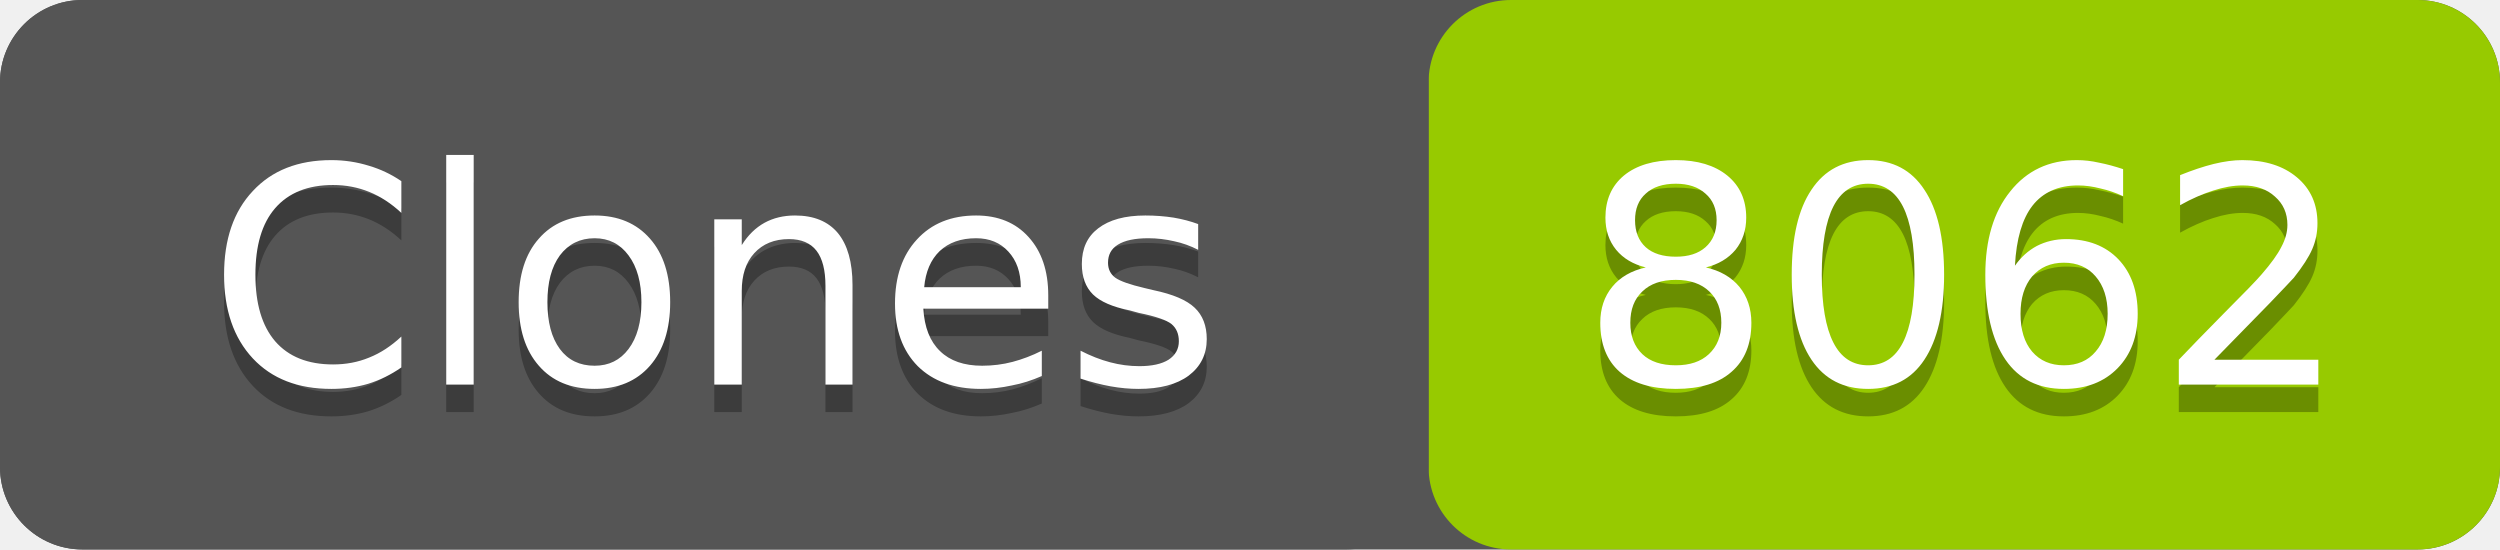
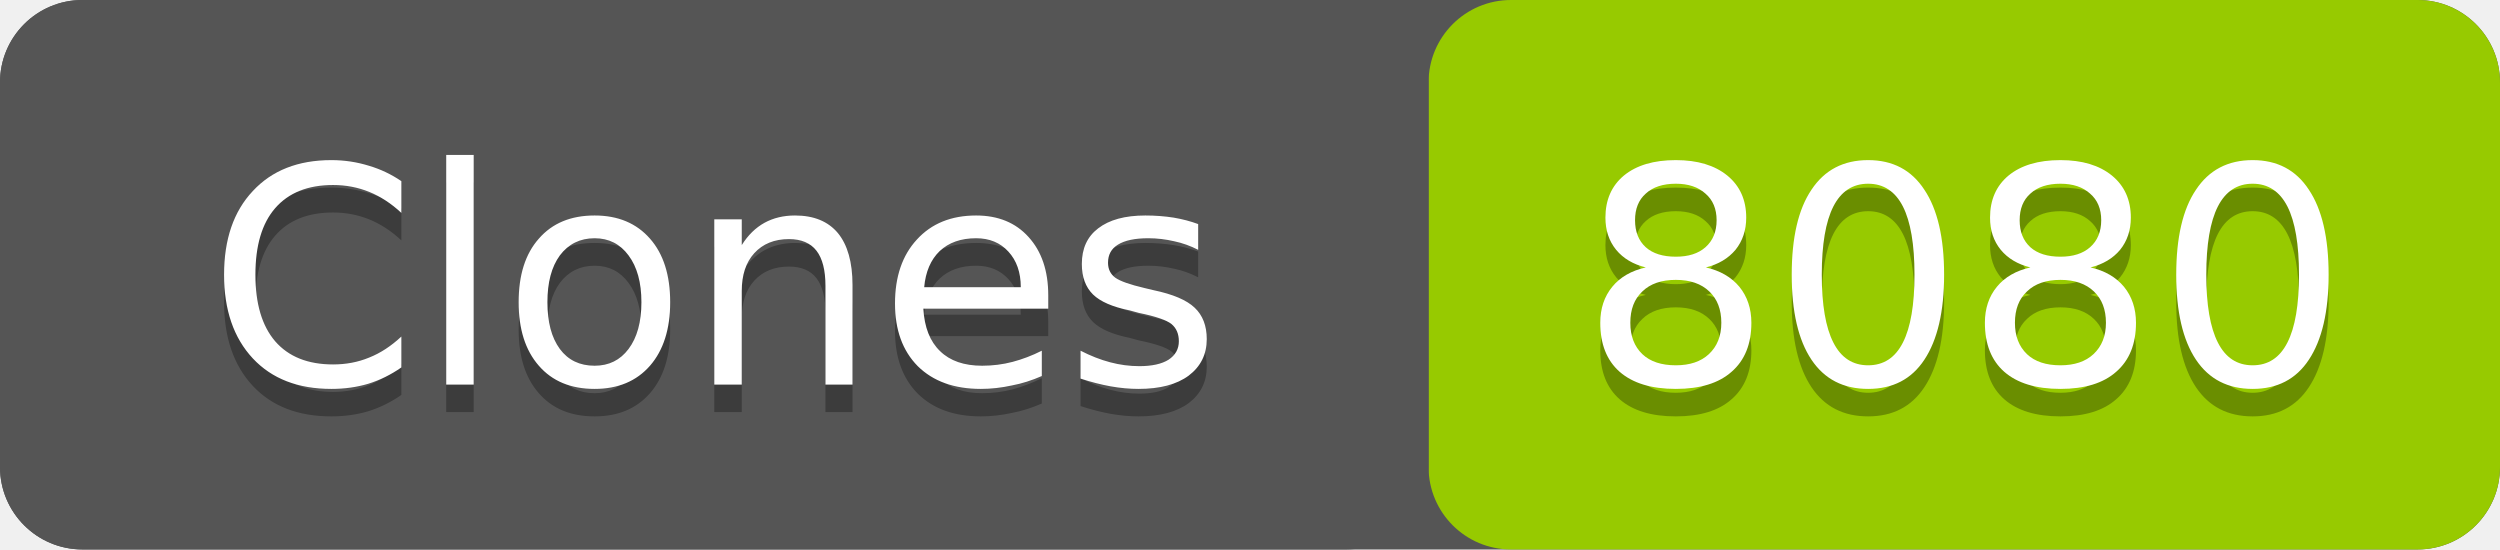
- <svg xmlns="http://www.w3.org/2000/svg" width="91" height="20" role="img" aria-label="Clones: 8062">
+ <svg xmlns="http://www.w3.org/2000/svg" width="91" height="20" role="img" aria-label="Clones: 8080">
  <rect width="91" height="20" rx="3" fill="#555" />
  <rect x="52" width="39" height="20" rx="3" fill="#97ca00" />
  <rect width="52" height="20" rx="3" fill="#555" />
  <g fill="#fff" text-anchor="middle" font-family="Verdana,Geneva,DejaVu Sans,sans-serif" font-size="11">
    <text x="26" y="15" fill="#010101" fill-opacity=".3">Clones</text>
    <text x="26" y="14">Clones</text>
-     <text x="71.5" y="15" fill="#010101" fill-opacity=".3">8062</text>
-     <text x="71.5" y="14">8062</text>
+     <text x="71.5" y="15" fill="#010101" fill-opacity=".3">8080</text>
+     <text x="71.5" y="14">8080</text>
  </g>
</svg>
